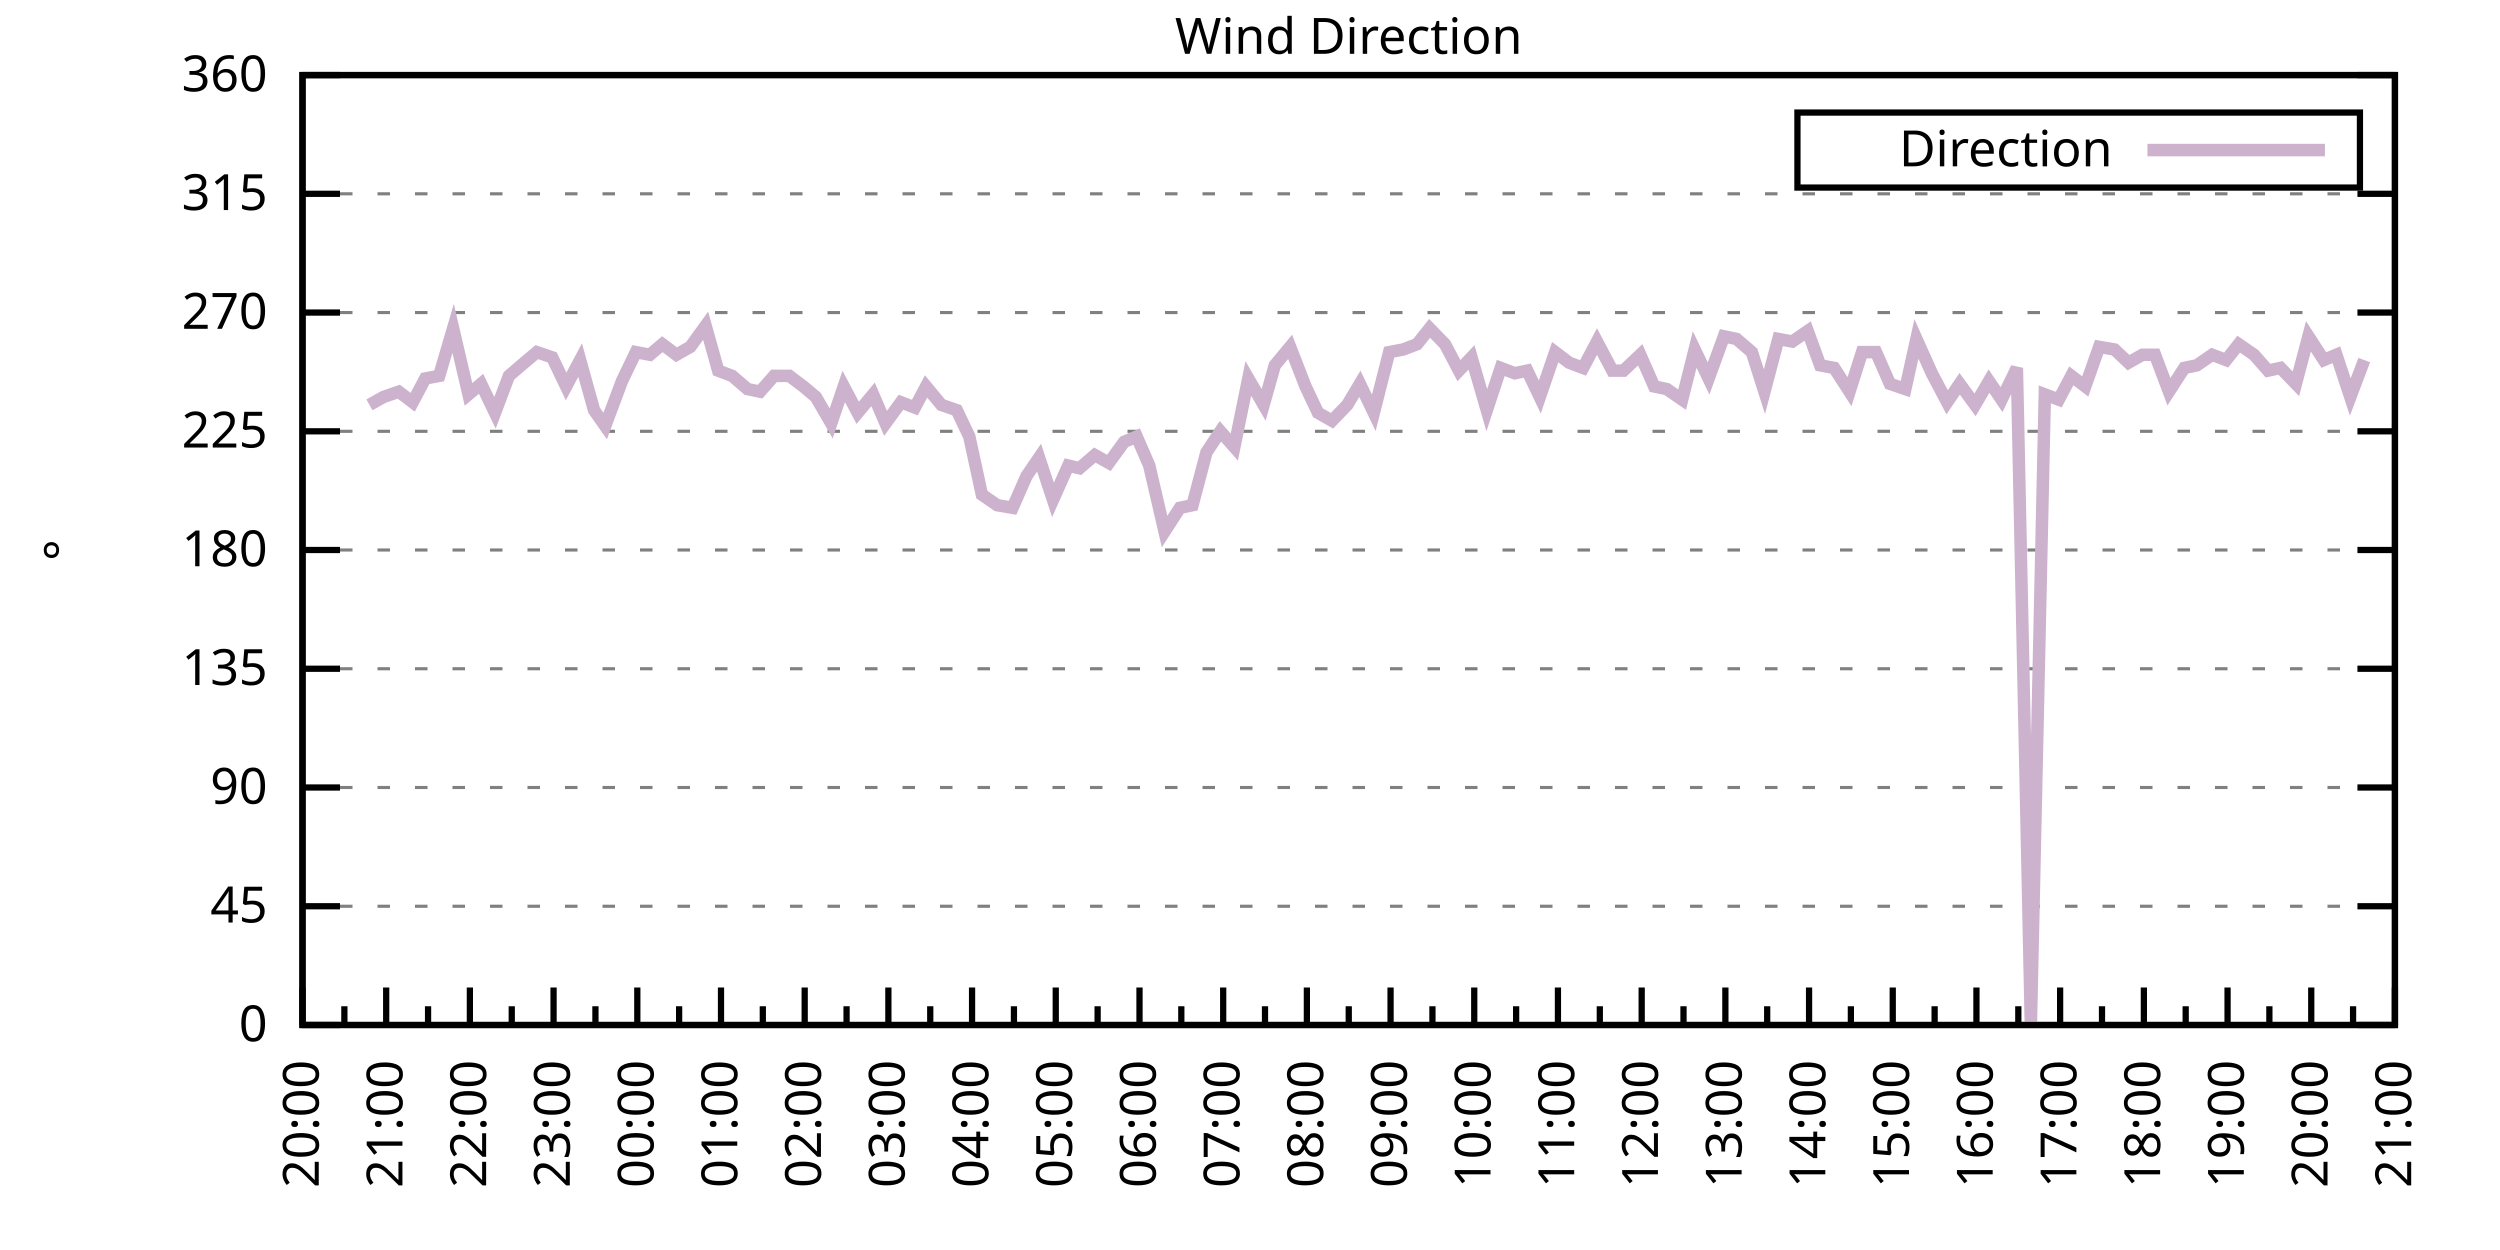
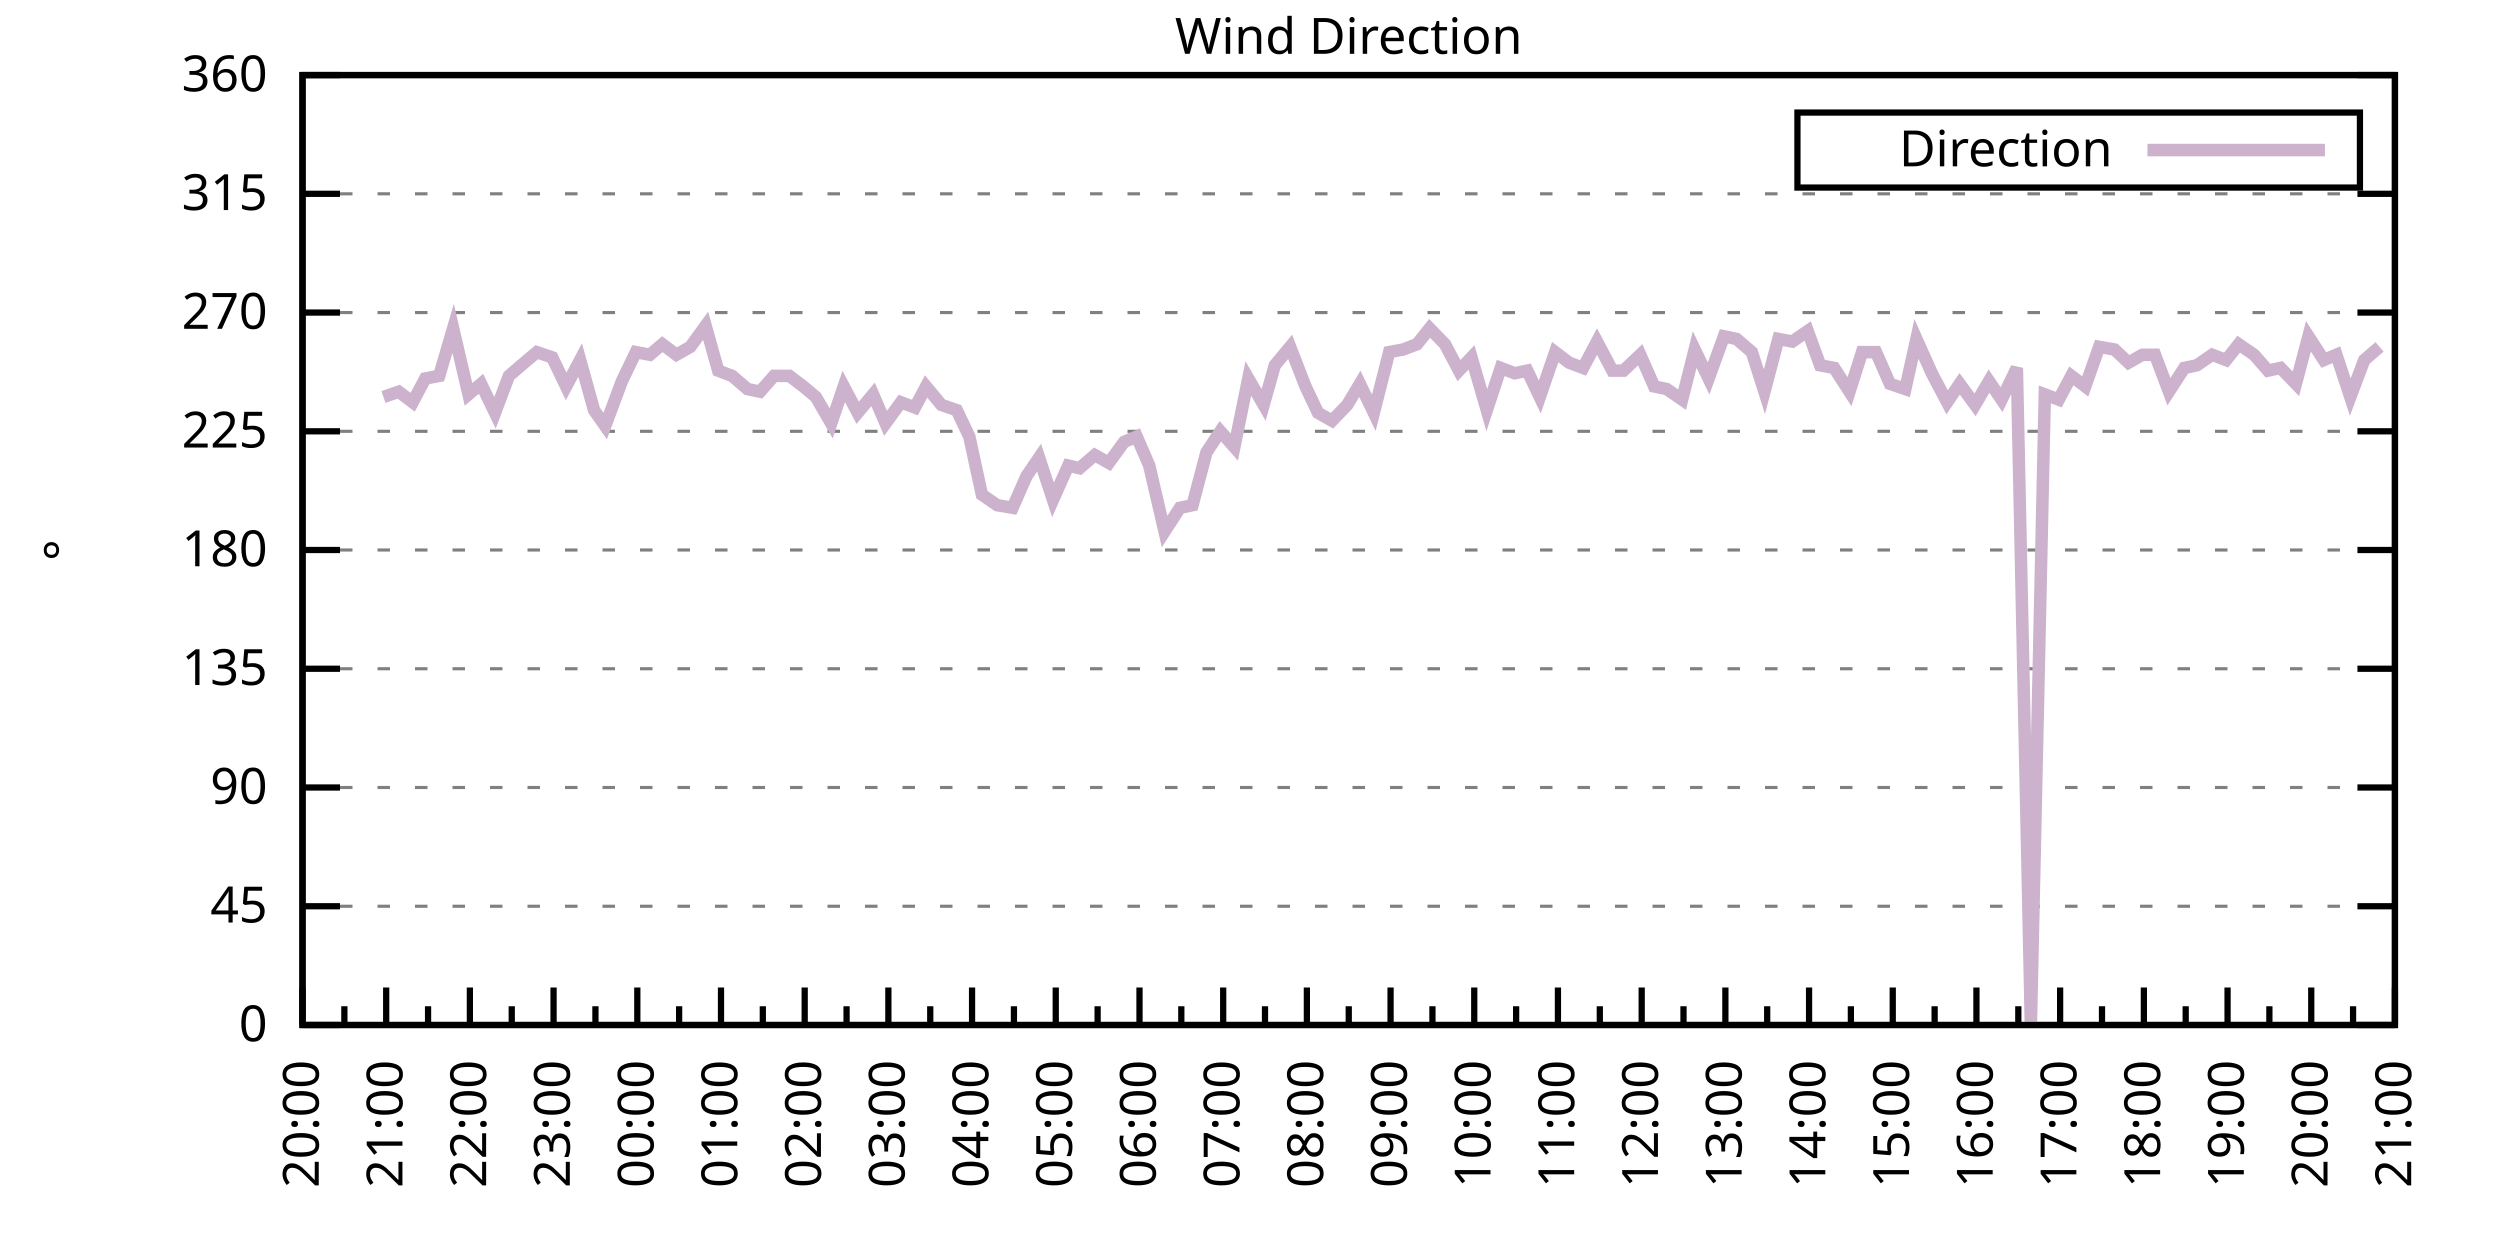
<svg xmlns="http://www.w3.org/2000/svg" xmlns:xlink="http://www.w3.org/1999/xlink" width="400" height="200" viewBox="0 0 400 200">
  <g id="gnuplot_canvas">
    <rect x="0" y="0" width="400" height="200" fill="none" />
    <defs>
      <circle id="gpDot" r="0.5" stroke-width="0.5" stroke="currentColor" />
      <path id="gpPt0" stroke-width="0.333" stroke="currentColor" d="M-1,0 h2 M0,-1 v2" />
      <path id="gpPt1" stroke-width="0.333" stroke="currentColor" d="M-1,-1 L1,1 M1,-1 L-1,1" />
      <path id="gpPt2" stroke-width="0.333" stroke="currentColor" d="M-1,0 L1,0 M0,-1 L0,1 M-1,-1 L1,1 M-1,1 L1,-1" />
      <rect id="gpPt3" stroke-width="0.333" stroke="currentColor" x="-1" y="-1" width="2" height="2" />
      <rect id="gpPt4" stroke-width="0.333" stroke="currentColor" fill="currentColor" x="-1" y="-1" width="2" height="2" />
      <circle id="gpPt5" stroke-width="0.333" stroke="currentColor" cx="0" cy="0" r="1" />
      <use xlink:href="#gpPt5" id="gpPt6" fill="currentColor" stroke="none" />
      <path id="gpPt7" stroke-width="0.333" stroke="currentColor" d="M0,-1.33 L-1.33,0.67 L1.33,0.67 z" />
      <use xlink:href="#gpPt7" id="gpPt8" fill="currentColor" stroke="none" />
      <use xlink:href="#gpPt7" id="gpPt9" stroke="currentColor" transform="rotate(180)" />
      <use xlink:href="#gpPt9" id="gpPt10" fill="currentColor" stroke="none" />
      <use xlink:href="#gpPt3" id="gpPt11" stroke="currentColor" transform="rotate(45)" />
      <use xlink:href="#gpPt11" id="gpPt12" fill="currentColor" stroke="none" />
      <path id="gpPt13" stroke-width="0.333" stroke="currentColor" d="M0,1.330 L1.265,0.411 L0.782,-1.067 L-0.782,-1.076 L-1.265,0.411 z" />
      <use xlink:href="#gpPt13" id="gpPt14" fill="currentColor" stroke="none" />
      <filter id="textbox" filterUnits="objectBoundingBox" x="0" y="0" height="1" width="1">
        <feFlood flood-color="white" flood-opacity="1" result="bgnd" />
        <feComposite in="SourceGraphic" in2="bgnd" operator="atop" />
      </filter>
      <filter id="greybox" filterUnits="objectBoundingBox" x="0" y="0" height="1" width="1">
        <feFlood flood-color="lightgrey" flood-opacity="1" result="grey" />
        <feComposite in="SourceGraphic" in2="grey" operator="atop" />
      </filter>
    </defs>
    <g fill="none" color="white" stroke="currentColor" stroke-width="1.00" stroke-linecap="butt" stroke-linejoin="miter">
</g>
    <g fill="none" color="black" stroke="currentColor" stroke-width="1.00" stroke-linecap="butt" stroke-linejoin="miter">
      <g stroke="none" shape-rendering="crispEdges">
        <polygon fill="rgb(255, 255, 255)" points="48.40,164.00 383.18,164.00 383.18,12.02 48.40,12.02 " />
      </g>
    </g>
    <g fill="none" color="black" stroke="currentColor" stroke-width="1.00" stroke-linecap="butt" stroke-linejoin="miter">
</g>
    <g fill="none" color="black" stroke="black" stroke-width="0.50" stroke-linecap="butt" stroke-linejoin="miter">
</g>
    <g fill="none" color="gray" stroke="currentColor" stroke-width="0.50" stroke-linecap="butt" stroke-linejoin="miter">
      <path stroke="gray" stroke-dasharray="2,4" class="gridline" d="M48.40,164.00 L383.19,164.00  " />
    </g>
    <g fill="none" color="gray" stroke="gray" stroke-width="1.00" stroke-linecap="butt" stroke-linejoin="miter">
</g>
    <g fill="none" color="black" stroke="currentColor" stroke-width="1.00" stroke-linecap="butt" stroke-linejoin="miter">
      <path stroke="black" d="M48.40,164.00 L54.40,164.00 M383.19,164.00 L377.19,164.00  " />
      <g transform="translate(42.80,166.60)" stroke="none" fill="black" font-family="Sans" font-size="8.00" text-anchor="end">
        <text>
          <tspan font-family="Sans"> 0</tspan>
        </text>
      </g>
    </g>
    <g fill="none" color="black" stroke="currentColor" stroke-width="1.00" stroke-linecap="butt" stroke-linejoin="miter">
</g>
    <g fill="none" color="black" stroke="black" stroke-width="0.50" stroke-linecap="butt" stroke-linejoin="miter">
</g>
    <g fill="none" color="gray" stroke="currentColor" stroke-width="0.50" stroke-linecap="butt" stroke-linejoin="miter">
      <path stroke="gray" stroke-dasharray="2,4" class="gridline" d="M48.40,145.00 L383.19,145.00  " />
    </g>
    <g fill="none" color="gray" stroke="gray" stroke-width="1.00" stroke-linecap="butt" stroke-linejoin="miter">
</g>
    <g fill="none" color="black" stroke="currentColor" stroke-width="1.00" stroke-linecap="butt" stroke-linejoin="miter">
      <path stroke="black" d="M48.40,145.00 L54.40,145.00 M383.19,145.00 L377.19,145.00  " />
      <g transform="translate(42.80,147.60)" stroke="none" fill="black" font-family="Sans" font-size="8.00" text-anchor="end">
        <text>
          <tspan font-family="Sans"> 45</tspan>
        </text>
      </g>
    </g>
    <g fill="none" color="black" stroke="currentColor" stroke-width="1.00" stroke-linecap="butt" stroke-linejoin="miter">
</g>
    <g fill="none" color="black" stroke="black" stroke-width="0.50" stroke-linecap="butt" stroke-linejoin="miter">
</g>
    <g fill="none" color="gray" stroke="currentColor" stroke-width="0.50" stroke-linecap="butt" stroke-linejoin="miter">
      <path stroke="gray" stroke-dasharray="2,4" class="gridline" d="M48.40,126.00 L383.19,126.00  " />
    </g>
    <g fill="none" color="gray" stroke="gray" stroke-width="1.00" stroke-linecap="butt" stroke-linejoin="miter">
</g>
    <g fill="none" color="black" stroke="currentColor" stroke-width="1.00" stroke-linecap="butt" stroke-linejoin="miter">
      <path stroke="black" d="M48.40,126.00 L54.40,126.00 M383.19,126.00 L377.19,126.00  " />
      <g transform="translate(42.80,128.60)" stroke="none" fill="black" font-family="Sans" font-size="8.00" text-anchor="end">
        <text>
          <tspan font-family="Sans"> 90</tspan>
        </text>
      </g>
    </g>
    <g fill="none" color="black" stroke="currentColor" stroke-width="1.00" stroke-linecap="butt" stroke-linejoin="miter">
</g>
    <g fill="none" color="black" stroke="black" stroke-width="0.50" stroke-linecap="butt" stroke-linejoin="miter">
</g>
    <g fill="none" color="gray" stroke="currentColor" stroke-width="0.50" stroke-linecap="butt" stroke-linejoin="miter">
      <path stroke="gray" stroke-dasharray="2,4" class="gridline" d="M48.40,107.00 L383.19,107.00  " />
    </g>
    <g fill="none" color="gray" stroke="gray" stroke-width="1.00" stroke-linecap="butt" stroke-linejoin="miter">
</g>
    <g fill="none" color="black" stroke="currentColor" stroke-width="1.00" stroke-linecap="butt" stroke-linejoin="miter">
      <path stroke="black" d="M48.40,107.00 L54.40,107.00 M383.19,107.00 L377.19,107.00  " />
      <g transform="translate(42.80,109.60)" stroke="none" fill="black" font-family="Sans" font-size="8.00" text-anchor="end">
        <text>
          <tspan font-family="Sans"> 135</tspan>
        </text>
      </g>
    </g>
    <g fill="none" color="black" stroke="currentColor" stroke-width="1.00" stroke-linecap="butt" stroke-linejoin="miter">
</g>
    <g fill="none" color="black" stroke="black" stroke-width="0.50" stroke-linecap="butt" stroke-linejoin="miter">
</g>
    <g fill="none" color="gray" stroke="currentColor" stroke-width="0.50" stroke-linecap="butt" stroke-linejoin="miter">
      <path stroke="gray" stroke-dasharray="2,4" class="gridline" d="M48.40,88.00 L383.19,88.00  " />
    </g>
    <g fill="none" color="gray" stroke="gray" stroke-width="1.00" stroke-linecap="butt" stroke-linejoin="miter">
</g>
    <g fill="none" color="black" stroke="currentColor" stroke-width="1.00" stroke-linecap="butt" stroke-linejoin="miter">
      <path stroke="black" d="M48.40,88.00 L54.40,88.00 M383.19,88.00 L377.19,88.00  " />
      <g transform="translate(42.80,90.60)" stroke="none" fill="black" font-family="Sans" font-size="8.00" text-anchor="end">
        <text>
          <tspan font-family="Sans"> 180</tspan>
        </text>
      </g>
    </g>
    <g fill="none" color="black" stroke="currentColor" stroke-width="1.00" stroke-linecap="butt" stroke-linejoin="miter">
</g>
    <g fill="none" color="black" stroke="black" stroke-width="0.50" stroke-linecap="butt" stroke-linejoin="miter">
</g>
    <g fill="none" color="gray" stroke="currentColor" stroke-width="0.50" stroke-linecap="butt" stroke-linejoin="miter">
      <path stroke="gray" stroke-dasharray="2,4" class="gridline" d="M48.40,69.01 L383.19,69.01  " />
    </g>
    <g fill="none" color="gray" stroke="gray" stroke-width="1.00" stroke-linecap="butt" stroke-linejoin="miter">
</g>
    <g fill="none" color="black" stroke="currentColor" stroke-width="1.00" stroke-linecap="butt" stroke-linejoin="miter">
      <path stroke="black" d="M48.40,69.01 L54.40,69.01 M383.19,69.01 L377.19,69.01  " />
      <g transform="translate(42.80,71.61)" stroke="none" fill="black" font-family="Sans" font-size="8.00" text-anchor="end">
        <text>
          <tspan font-family="Sans"> 225</tspan>
        </text>
      </g>
    </g>
    <g fill="none" color="black" stroke="currentColor" stroke-width="1.00" stroke-linecap="butt" stroke-linejoin="miter">
</g>
    <g fill="none" color="black" stroke="black" stroke-width="0.50" stroke-linecap="butt" stroke-linejoin="miter">
</g>
    <g fill="none" color="gray" stroke="currentColor" stroke-width="0.50" stroke-linecap="butt" stroke-linejoin="miter">
      <path stroke="gray" stroke-dasharray="2,4" class="gridline" d="M48.40,50.01 L383.19,50.01  " />
    </g>
    <g fill="none" color="gray" stroke="gray" stroke-width="1.00" stroke-linecap="butt" stroke-linejoin="miter">
</g>
    <g fill="none" color="black" stroke="currentColor" stroke-width="1.00" stroke-linecap="butt" stroke-linejoin="miter">
      <path stroke="black" d="M48.40,50.01 L54.40,50.01 M383.19,50.01 L377.19,50.01  " />
      <g transform="translate(42.80,52.61)" stroke="none" fill="black" font-family="Sans" font-size="8.00" text-anchor="end">
        <text>
          <tspan font-family="Sans"> 270</tspan>
        </text>
      </g>
    </g>
    <g fill="none" color="black" stroke="currentColor" stroke-width="1.00" stroke-linecap="butt" stroke-linejoin="miter">
</g>
    <g fill="none" color="black" stroke="black" stroke-width="0.50" stroke-linecap="butt" stroke-linejoin="miter">
</g>
    <g fill="none" color="gray" stroke="currentColor" stroke-width="0.50" stroke-linecap="butt" stroke-linejoin="miter">
      <path stroke="gray" stroke-dasharray="2,4" class="gridline" d="M48.40,31.01 L383.19,31.01  " />
    </g>
    <g fill="none" color="gray" stroke="gray" stroke-width="1.00" stroke-linecap="butt" stroke-linejoin="miter">
</g>
    <g fill="none" color="black" stroke="currentColor" stroke-width="1.00" stroke-linecap="butt" stroke-linejoin="miter">
      <path stroke="black" d="M48.40,31.01 L54.40,31.01 M383.19,31.01 L377.19,31.01  " />
      <g transform="translate(42.80,33.61)" stroke="none" fill="black" font-family="Sans" font-size="8.00" text-anchor="end">
        <text>
          <tspan font-family="Sans"> 315</tspan>
        </text>
      </g>
    </g>
    <g fill="none" color="black" stroke="currentColor" stroke-width="1.00" stroke-linecap="butt" stroke-linejoin="miter">
</g>
    <g fill="none" color="black" stroke="black" stroke-width="0.50" stroke-linecap="butt" stroke-linejoin="miter">
</g>
    <g fill="none" color="gray" stroke="currentColor" stroke-width="0.50" stroke-linecap="butt" stroke-linejoin="miter">
      <path stroke="gray" stroke-dasharray="2,4" class="gridline" d="M48.40,12.01 L383.19,12.01  " />
    </g>
    <g fill="none" color="gray" stroke="gray" stroke-width="1.00" stroke-linecap="butt" stroke-linejoin="miter">
</g>
    <g fill="none" color="black" stroke="currentColor" stroke-width="1.00" stroke-linecap="butt" stroke-linejoin="miter">
      <path stroke="black" d="M48.40,12.01 L54.40,12.01 M383.19,12.01 L377.19,12.01  " />
      <g transform="translate(42.80,14.61)" stroke="none" fill="black" font-family="Sans" font-size="8.00" text-anchor="end">
        <text>
          <tspan font-family="Sans"> 360</tspan>
        </text>
      </g>
    </g>
    <g fill="none" color="black" stroke="currentColor" stroke-width="1.00" stroke-linecap="butt" stroke-linejoin="miter">
      <path stroke="black" d="M48.40,164.00 L48.40,158.00  " />
      <g transform="translate(51.00,169.60) rotate(270)" stroke="none" fill="black" font-family="Sans" font-size="8.00" text-anchor="end">
        <text>
          <tspan font-family="Sans">20:00</tspan>
        </text>
      </g>
    </g>
    <g fill="none" color="black" stroke="currentColor" stroke-width="1.00" stroke-linecap="butt" stroke-linejoin="miter">
      <path stroke="black" d="M55.10,164.00 L55.10,161.00 M61.79,164.00 L61.79,158.00  " />
      <g transform="translate(64.39,169.60) rotate(270)" stroke="none" fill="black" font-family="Sans" font-size="8.00" text-anchor="end">
        <text>
          <tspan font-family="Sans">21:00</tspan>
        </text>
      </g>
    </g>
    <g fill="none" color="black" stroke="currentColor" stroke-width="1.00" stroke-linecap="butt" stroke-linejoin="miter">
      <path stroke="black" d="M68.49,164.00 L68.49,161.00 M75.18,164.00 L75.18,158.00  " />
      <g transform="translate(77.78,169.60) rotate(270)" stroke="none" fill="black" font-family="Sans" font-size="8.00" text-anchor="end">
        <text>
          <tspan font-family="Sans">22:00</tspan>
        </text>
      </g>
    </g>
    <g fill="none" color="black" stroke="currentColor" stroke-width="1.00" stroke-linecap="butt" stroke-linejoin="miter">
      <path stroke="black" d="M81.88,164.00 L81.88,161.00 M88.57,164.00 L88.57,158.00  " />
      <g transform="translate(91.17,169.60) rotate(270)" stroke="none" fill="black" font-family="Sans" font-size="8.00" text-anchor="end">
        <text>
          <tspan font-family="Sans">23:00</tspan>
        </text>
      </g>
    </g>
    <g fill="none" color="black" stroke="currentColor" stroke-width="1.00" stroke-linecap="butt" stroke-linejoin="miter">
      <path stroke="black" d="M95.27,164.00 L95.27,161.00 M101.97,164.00 L101.97,158.00  " />
      <g transform="translate(104.57,169.60) rotate(270)" stroke="none" fill="black" font-family="Sans" font-size="8.00" text-anchor="end">
        <text>
          <tspan font-family="Sans">00:00</tspan>
        </text>
      </g>
    </g>
    <g fill="none" color="black" stroke="currentColor" stroke-width="1.00" stroke-linecap="butt" stroke-linejoin="miter">
      <path stroke="black" d="M108.66,164.00 L108.66,161.00 M115.36,164.00 L115.36,158.00  " />
      <g transform="translate(117.96,169.60) rotate(270)" stroke="none" fill="black" font-family="Sans" font-size="8.00" text-anchor="end">
        <text>
          <tspan font-family="Sans">01:00</tspan>
        </text>
      </g>
    </g>
    <g fill="none" color="black" stroke="currentColor" stroke-width="1.00" stroke-linecap="butt" stroke-linejoin="miter">
      <path stroke="black" d="M122.05,164.00 L122.05,161.00 M128.75,164.00 L128.75,158.00  " />
      <g transform="translate(131.35,169.60) rotate(270)" stroke="none" fill="black" font-family="Sans" font-size="8.00" text-anchor="end">
        <text>
          <tspan font-family="Sans">02:00</tspan>
        </text>
      </g>
    </g>
    <g fill="none" color="black" stroke="currentColor" stroke-width="1.00" stroke-linecap="butt" stroke-linejoin="miter">
      <path stroke="black" d="M135.45,164.00 L135.45,161.00 M142.14,164.00 L142.14,158.00  " />
      <g transform="translate(144.74,169.60) rotate(270)" stroke="none" fill="black" font-family="Sans" font-size="8.00" text-anchor="end">
        <text>
          <tspan font-family="Sans">03:00</tspan>
        </text>
      </g>
    </g>
    <g fill="none" color="black" stroke="currentColor" stroke-width="1.00" stroke-linecap="butt" stroke-linejoin="miter">
      <path stroke="black" d="M148.84,164.00 L148.84,161.00 M155.53,164.00 L155.53,158.00  " />
      <g transform="translate(158.13,169.60) rotate(270)" stroke="none" fill="black" font-family="Sans" font-size="8.00" text-anchor="end">
        <text>
          <tspan font-family="Sans">04:00</tspan>
        </text>
      </g>
    </g>
    <g fill="none" color="black" stroke="currentColor" stroke-width="1.00" stroke-linecap="butt" stroke-linejoin="miter">
      <path stroke="black" d="M162.23,164.00 L162.23,161.00 M168.92,164.00 L168.92,158.00  " />
      <g transform="translate(171.52,169.60) rotate(270)" stroke="none" fill="black" font-family="Sans" font-size="8.00" text-anchor="end">
        <text>
          <tspan font-family="Sans">05:00</tspan>
        </text>
      </g>
    </g>
    <g fill="none" color="black" stroke="currentColor" stroke-width="1.00" stroke-linecap="butt" stroke-linejoin="miter">
      <path stroke="black" d="M175.62,164.00 L175.62,161.00 M182.32,164.00 L182.32,158.00  " />
      <g transform="translate(184.92,169.60) rotate(270)" stroke="none" fill="black" font-family="Sans" font-size="8.00" text-anchor="end">
        <text>
          <tspan font-family="Sans">06:00</tspan>
        </text>
      </g>
    </g>
    <g fill="none" color="black" stroke="currentColor" stroke-width="1.00" stroke-linecap="butt" stroke-linejoin="miter">
      <path stroke="black" d="M189.01,164.00 L189.01,161.00 M195.71,164.00 L195.71,158.00  " />
      <g transform="translate(198.31,169.60) rotate(270)" stroke="none" fill="black" font-family="Sans" font-size="8.00" text-anchor="end">
        <text>
          <tspan font-family="Sans">07:00</tspan>
        </text>
      </g>
    </g>
    <g fill="none" color="black" stroke="currentColor" stroke-width="1.00" stroke-linecap="butt" stroke-linejoin="miter">
      <path stroke="black" d="M202.40,164.00 L202.40,161.00 M209.10,164.00 L209.10,158.00  " />
      <g transform="translate(211.70,169.60) rotate(270)" stroke="none" fill="black" font-family="Sans" font-size="8.00" text-anchor="end">
        <text>
          <tspan font-family="Sans">08:00</tspan>
        </text>
      </g>
    </g>
    <g fill="none" color="black" stroke="currentColor" stroke-width="1.00" stroke-linecap="butt" stroke-linejoin="miter">
      <path stroke="black" d="M215.80,164.00 L215.80,161.00 M222.49,164.00 L222.49,158.00  " />
      <g transform="translate(225.09,169.60) rotate(270)" stroke="none" fill="black" font-family="Sans" font-size="8.00" text-anchor="end">
        <text>
          <tspan font-family="Sans">09:00</tspan>
        </text>
      </g>
    </g>
    <g fill="none" color="black" stroke="currentColor" stroke-width="1.00" stroke-linecap="butt" stroke-linejoin="miter">
      <path stroke="black" d="M229.19,164.00 L229.19,161.00 M235.88,164.00 L235.88,158.00  " />
      <g transform="translate(238.48,169.60) rotate(270)" stroke="none" fill="black" font-family="Sans" font-size="8.00" text-anchor="end">
        <text>
          <tspan font-family="Sans">10:00</tspan>
        </text>
      </g>
    </g>
    <g fill="none" color="black" stroke="currentColor" stroke-width="1.00" stroke-linecap="butt" stroke-linejoin="miter">
      <path stroke="black" d="M242.58,164.00 L242.58,161.00 M249.27,164.00 L249.27,158.00  " />
      <g transform="translate(251.87,169.60) rotate(270)" stroke="none" fill="black" font-family="Sans" font-size="8.00" text-anchor="end">
        <text>
          <tspan font-family="Sans">11:00</tspan>
        </text>
      </g>
    </g>
    <g fill="none" color="black" stroke="currentColor" stroke-width="1.00" stroke-linecap="butt" stroke-linejoin="miter">
      <path stroke="black" d="M255.97,164.00 L255.97,161.00 M262.67,164.00 L262.67,158.00  " />
      <g transform="translate(265.27,169.60) rotate(270)" stroke="none" fill="black" font-family="Sans" font-size="8.00" text-anchor="end">
        <text>
          <tspan font-family="Sans">12:00</tspan>
        </text>
      </g>
    </g>
    <g fill="none" color="black" stroke="currentColor" stroke-width="1.00" stroke-linecap="butt" stroke-linejoin="miter">
      <path stroke="black" d="M269.36,164.00 L269.36,161.00 M276.06,164.00 L276.06,158.00  " />
      <g transform="translate(278.66,169.60) rotate(270)" stroke="none" fill="black" font-family="Sans" font-size="8.00" text-anchor="end">
        <text>
          <tspan font-family="Sans">13:00</tspan>
        </text>
      </g>
    </g>
    <g fill="none" color="black" stroke="currentColor" stroke-width="1.00" stroke-linecap="butt" stroke-linejoin="miter">
      <path stroke="black" d="M282.75,164.00 L282.75,161.00 M289.45,164.00 L289.45,158.00  " />
      <g transform="translate(292.05,169.60) rotate(270)" stroke="none" fill="black" font-family="Sans" font-size="8.00" text-anchor="end">
        <text>
          <tspan font-family="Sans">14:00</tspan>
        </text>
      </g>
    </g>
    <g fill="none" color="black" stroke="currentColor" stroke-width="1.00" stroke-linecap="butt" stroke-linejoin="miter">
      <path stroke="black" d="M296.14,164.00 L296.14,161.00 M302.84,164.00 L302.84,158.00  " />
      <g transform="translate(305.44,169.60) rotate(270)" stroke="none" fill="black" font-family="Sans" font-size="8.00" text-anchor="end">
        <text>
          <tspan font-family="Sans">15:00</tspan>
        </text>
      </g>
    </g>
    <g fill="none" color="black" stroke="currentColor" stroke-width="1.00" stroke-linecap="butt" stroke-linejoin="miter">
      <path stroke="black" d="M309.54,164.00 L309.54,161.00 M316.23,164.00 L316.23,158.00  " />
      <g transform="translate(318.83,169.60) rotate(270)" stroke="none" fill="black" font-family="Sans" font-size="8.00" text-anchor="end">
        <text>
          <tspan font-family="Sans">16:00</tspan>
        </text>
      </g>
    </g>
    <g fill="none" color="black" stroke="currentColor" stroke-width="1.00" stroke-linecap="butt" stroke-linejoin="miter">
      <path stroke="black" d="M322.93,164.00 L322.93,161.00 M329.62,164.00 L329.62,158.00  " />
      <g transform="translate(332.22,169.60) rotate(270)" stroke="none" fill="black" font-family="Sans" font-size="8.00" text-anchor="end">
        <text>
          <tspan font-family="Sans">17:00</tspan>
        </text>
      </g>
    </g>
    <g fill="none" color="black" stroke="currentColor" stroke-width="1.00" stroke-linecap="butt" stroke-linejoin="miter">
      <path stroke="black" d="M336.32,164.00 L336.32,161.00 M343.02,164.00 L343.02,158.00  " />
      <g transform="translate(345.62,169.60) rotate(270)" stroke="none" fill="black" font-family="Sans" font-size="8.00" text-anchor="end">
        <text>
          <tspan font-family="Sans">18:00</tspan>
        </text>
      </g>
    </g>
    <g fill="none" color="black" stroke="currentColor" stroke-width="1.00" stroke-linecap="butt" stroke-linejoin="miter">
      <path stroke="black" d="M349.71,164.00 L349.71,161.00 M356.41,164.00 L356.41,158.00  " />
      <g transform="translate(359.01,169.60) rotate(270)" stroke="none" fill="black" font-family="Sans" font-size="8.00" text-anchor="end">
        <text>
          <tspan font-family="Sans">19:00</tspan>
        </text>
      </g>
    </g>
    <g fill="none" color="black" stroke="currentColor" stroke-width="1.00" stroke-linecap="butt" stroke-linejoin="miter">
      <path stroke="black" d="M363.10,164.00 L363.10,161.00 M369.80,164.00 L369.80,158.00  " />
      <g transform="translate(372.40,169.60) rotate(270)" stroke="none" fill="black" font-family="Sans" font-size="8.00" text-anchor="end">
        <text>
          <tspan font-family="Sans">20:00</tspan>
        </text>
      </g>
    </g>
    <g fill="none" color="black" stroke="currentColor" stroke-width="1.00" stroke-linecap="butt" stroke-linejoin="miter">
      <path stroke="black" d="M376.49,164.00 L376.49,161.00 M383.19,164.00 L383.19,158.00  " />
      <g transform="translate(385.79,169.60) rotate(270)" stroke="none" fill="black" font-family="Sans" font-size="8.00" text-anchor="end">
        <text>
          <tspan font-family="Sans">21:00</tspan>
        </text>
      </g>
    </g>
    <g fill="none" color="black" stroke="currentColor" stroke-width="1.00" stroke-linecap="butt" stroke-linejoin="miter">
</g>
    <g fill="none" color="black" stroke="currentColor" stroke-width="1.00" stroke-linecap="butt" stroke-linejoin="miter">
      <path stroke="black" d="M48.40,12.01 L48.40,164.00 L383.19,164.00 L383.19,12.01 L48.40,12.01 Z  " />
    </g>
    <g fill="none" color="black" stroke="currentColor" stroke-width="1.00" stroke-linecap="butt" stroke-linejoin="miter">
      <g transform="translate(12.80,88.01) rotate(270)" stroke="none" fill="black" font-family="Sans" font-size="8.00" text-anchor="middle">
        <text>
          <tspan font-family="Sans">°</tspan>
        </text>
      </g>
    </g>
    <g fill="none" color="black" stroke="currentColor" stroke-width="1.00" stroke-linecap="butt" stroke-linejoin="miter">
</g>
    <g fill="none" color="black" stroke="currentColor" stroke-width="1.00" stroke-linecap="butt" stroke-linejoin="miter">
      <path stroke="black" d="M287.59,30.01 L287.59,18.01 L377.59,18.01 L377.59,30.01 L287.59,30.01 Z  " />
    </g>
    <g id="Wind_direction_plot_1">
      <g fill="none" color="white" stroke="black" stroke-width="2.00" stroke-linecap="butt" stroke-linejoin="miter">
</g>
      <g fill="none" color="black" stroke="currentColor" stroke-width="2.00" stroke-linecap="butt" stroke-linejoin="miter">
        <g transform="translate(337.99,26.61)" stroke="none" fill="black" font-family="Sans" font-size="8.00" text-anchor="end">
          <text>
            <tspan font-family="Sans">Direction</tspan>
          </text>
        </g>
      </g>
      <g fill="none" color="black" stroke="currentColor" stroke-width="2.00" stroke-linecap="butt" stroke-linejoin="miter">
-         <path stroke="rgb(204, 178, 204)" d="M343.59,24.01 L371.99,24.01 M59.11,64.78 L61.35,63.52 L63.80,62.67 L66.03,64.36 L68.04,60.56 L70.27,60.14   L72.50,52.54 L74.96,63.10 L76.97,61.41 L79.20,66.05 L81.43,60.14 L83.89,58.03 L85.90,56.34 L88.35,57.18   L90.58,61.83 L92.82,57.61 L95.05,65.63 L96.83,68.16 L99.51,60.98 L101.74,56.34 L103.98,56.76 L105.98,55.07   L108.22,56.76 L110.45,55.50 L112.90,52.12 L114.91,59.30 L117.14,60.14 L119.60,62.25 L121.61,62.67 L123.84,60.14   L126.29,60.14 L128.53,61.83 L130.54,63.52 L132.99,67.74 L135.00,61.83 L137.23,66.05 L139.69,63.10 L141.69,67.74   L144.15,64.36 L146.38,65.21 L148.17,61.83 L150.62,64.78 L153.08,65.63 L155.09,69.85 L157.10,79.14 L159.55,80.83   L162.01,81.25 L164.24,76.18 L166.25,73.23 L168.48,79.98 L170.93,74.49 L172.72,74.92 L175.17,72.81 L177.41,74.07   L179.86,70.70 L181.87,69.85 L183.88,74.49 L186.33,85.05 L188.79,81.25 L190.80,80.83 L193.03,72.38 L195.26,69.01   L197.49,71.54 L199.73,60.56 L202.18,64.78 L203.97,58.45 L206.42,55.50 L208.88,61.83 L210.88,66.05 L213.12,67.32   L215.57,64.78 L217.58,61.41 L219.81,66.05 L222.27,56.34 L224.50,55.92 L226.73,55.07 L228.74,52.54 L231.20,55.07   L233.43,59.30 L235.44,57.18 L237.89,65.63 L240.12,58.87 L242.36,59.72 L244.36,59.30 L246.37,63.52 L248.83,56.34   L251.06,58.03 L253.29,58.87 L255.52,54.65 L257.98,59.30 L259.76,59.30 L262.44,56.76 L264.67,61.83 L266.68,62.25   L269.14,63.94 L271.15,55.92 L273.38,60.56 L275.83,53.81 L277.84,54.23 L280.30,56.34 L282.31,62.67 L284.54,54.23   L286.77,54.65 L289.23,52.96 L291.23,58.45 L293.47,58.87 L295.92,62.67 L297.93,56.34 L300.16,56.34 L302.39,61.41   L304.85,62.25 L306.63,54.23 L309.09,59.72 L311.54,64.36 L313.55,61.41 L316.01,64.78 L318.24,60.98 L320.25,63.94   L322.70,58.87 L324.94,164.00 L327.17,63.10 L329.40,63.94 L331.41,60.14 L333.64,61.83 L335.87,55.50 L338.33,55.92   L340.56,58.03 L342.79,56.76 L344.80,56.76 L347.03,62.67 L349.49,58.87 L351.50,58.45 L353.95,56.76 L356.18,57.61   L358.19,55.07 L360.65,56.76 L362.88,59.30 L364.89,58.87 L367.34,61.41 L369.35,53.81 L371.81,57.61 L373.82,56.76   L376.05,63.52 L378.28,57.61  " />
+         <path stroke="rgb(204, 178, 204)" d="M343.59,24.01 L371.99,24.01 M61.35,63.52 L63.80,62.67 L66.03,64.36 L68.04,60.56 L70.27,60.14 L72.50,52.54   L74.96,63.10 L76.97,61.41 L79.20,66.05 L81.43,60.14 L83.89,58.03 L85.90,56.34 L88.35,57.18 L90.58,61.83   L92.82,57.61 L95.05,65.63 L96.83,68.16 L99.51,60.98 L101.74,56.34 L103.98,56.76 L105.98,55.07 L108.22,56.76   L110.45,55.50 L112.90,52.12 L114.91,59.30 L117.14,60.14 L119.60,62.25 L121.61,62.67 L123.84,60.14 L126.29,60.14   L128.53,61.83 L130.54,63.52 L132.99,67.74 L135.00,61.83 L137.23,66.05 L139.69,63.10 L141.69,67.74 L144.15,64.36   L146.38,65.21 L148.17,61.83 L150.62,64.78 L153.08,65.63 L155.09,69.85 L157.10,79.14 L159.55,80.83 L162.01,81.25   L164.24,76.18 L166.25,73.23 L168.48,79.98 L170.93,74.49 L172.72,74.92 L175.17,72.81 L177.41,74.07 L179.86,70.70   L181.87,69.85 L183.88,74.49 L186.33,85.05 L188.79,81.25 L190.80,80.83 L193.03,72.38 L195.26,69.01 L197.49,71.54   L199.73,60.56 L202.18,64.78 L203.97,58.45 L206.42,55.50 L208.88,61.83 L210.88,66.05 L213.12,67.32 L215.57,64.78   L217.58,61.41 L219.81,66.05 L222.27,56.34 L224.50,55.92 L226.73,55.07 L228.74,52.54 L231.20,55.07 L233.43,59.30   L235.44,57.18 L237.89,65.63 L240.12,58.87 L242.36,59.72 L244.36,59.30 L246.37,63.52 L248.83,56.34 L251.06,58.03   L253.29,58.87 L255.52,54.65 L257.98,59.30 L259.76,59.30 L262.44,56.76 L264.67,61.83 L266.68,62.25 L269.14,63.94   L271.15,55.92 L273.38,60.56 L275.83,53.81 L277.84,54.23 L280.30,56.34 L282.31,62.67 L284.54,54.23 L286.77,54.65   L289.23,52.96 L291.23,58.45 L293.47,58.87 L295.92,62.67 L297.93,56.34 L300.16,56.34 L302.39,61.41 L304.85,62.25   L306.63,54.23 L309.09,59.72 L311.54,64.36 L313.55,61.41 L316.01,64.78 L318.24,60.98 L320.25,63.94 L322.70,58.87   L324.94,164.00 L327.17,63.10 L329.40,63.94 L331.41,60.14 L333.64,61.83 L335.87,55.50 L338.33,55.92 L340.56,58.03   L342.79,56.76 L344.80,56.76 L347.03,62.67 L349.49,58.87 L351.50,58.45 L353.95,56.76 L356.18,57.61 L358.19,55.07   L360.65,56.76 L362.88,59.30 L364.89,58.87 L367.34,61.41 L369.35,53.81 L371.81,57.61 L373.82,56.76 L376.05,63.52   L378.28,57.61 L380.73,55.50  " />
      </g>
    </g>
    <g fill="none" color="black" stroke="currentColor" stroke-width="2.00" stroke-linecap="butt" stroke-linejoin="miter">
</g>
    <g fill="none" color="black" stroke="black" stroke-width="1.00" stroke-linecap="butt" stroke-linejoin="miter">
</g>
    <g fill="none" color="black" stroke="currentColor" stroke-width="1.00" stroke-linecap="butt" stroke-linejoin="miter">
      <path stroke="black" d="M48.40,12.01 L48.40,164.00 L383.19,164.00 L383.19,12.01 L48.40,12.01 Z  " />
    </g>
    <g fill="none" color="black" stroke="currentColor" stroke-width="1.00" stroke-linecap="butt" stroke-linejoin="miter">
      <g transform="translate(215.79,8.61)" stroke="none" fill="black" font-family="Sans" font-size="8.00" text-anchor="middle">
        <text>
          <tspan font-family="Sans">Wind Direction</tspan>
        </text>
      </g>
    </g>
    <g fill="none" color="black" stroke="currentColor" stroke-width="1.00" stroke-linecap="butt" stroke-linejoin="miter">
</g>
  </g>
</svg>
